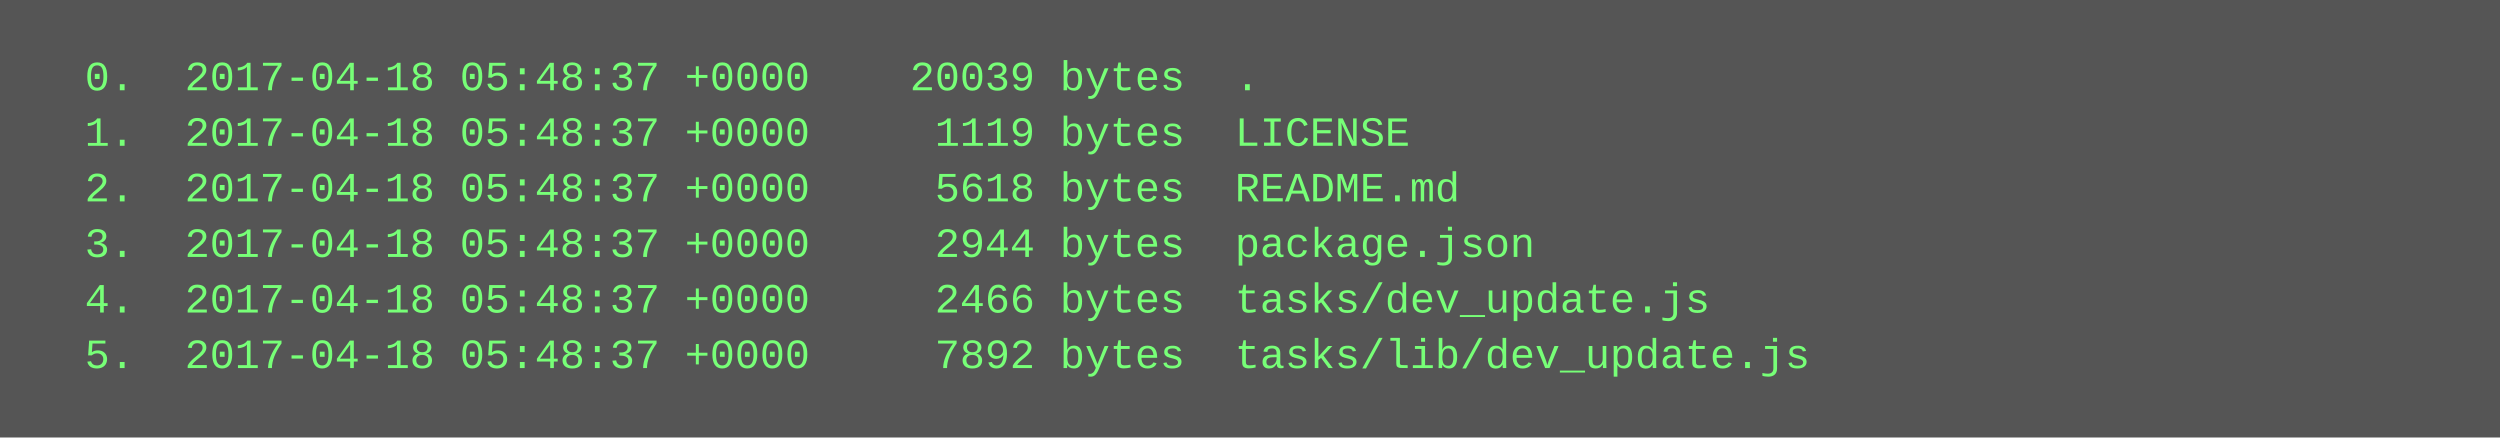
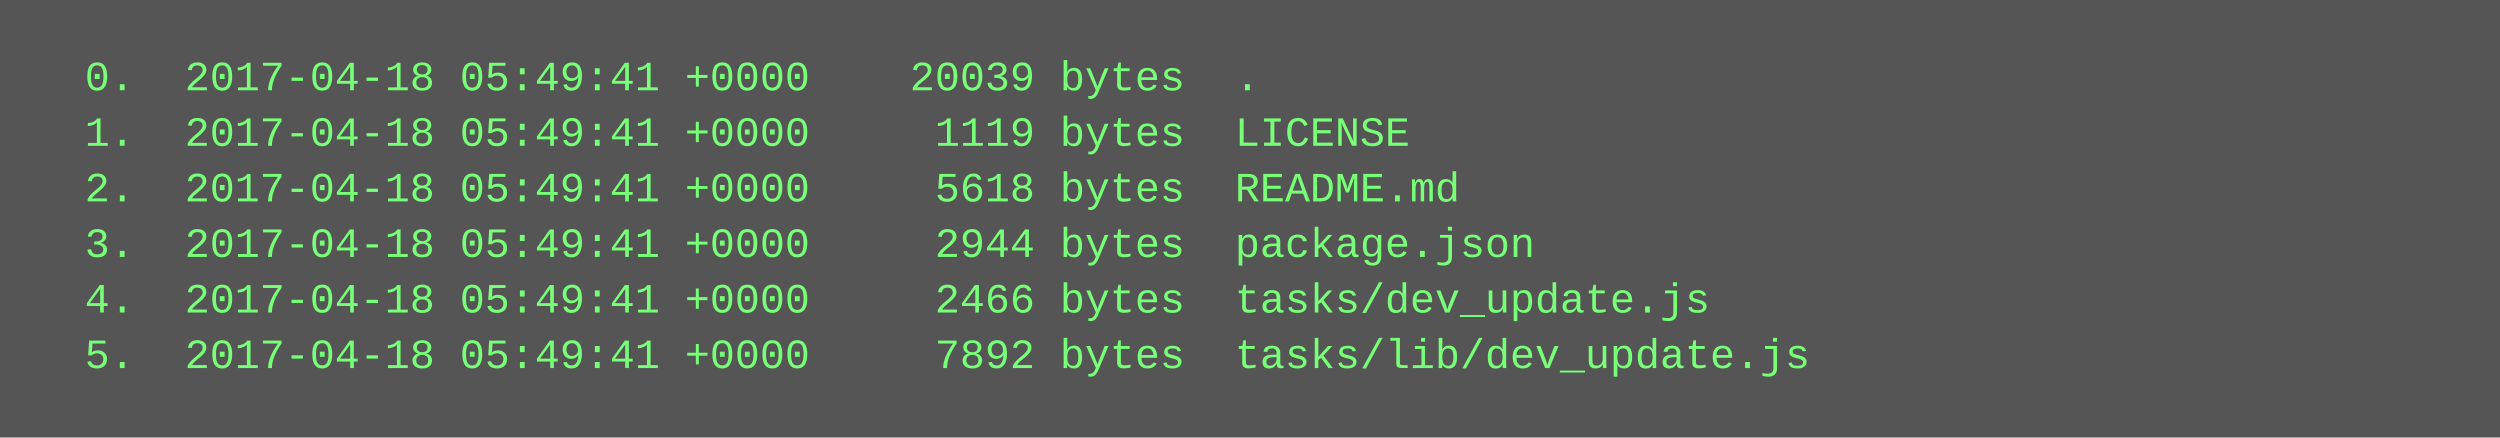
<svg xmlns="http://www.w3.org/2000/svg" height="126" width="720">
  <rect height="126" fill="#555" width="720" />
  <text fill="#7f7" font-family="Courier New" font-size="12" xml:space="preserve">
-     <tspan x="10" y="26">  0.  2017-04-18 05:48:37 +0000    20039 bytes  .</tspan>
-     <tspan x="10" y="42">  1.  2017-04-18 05:48:37 +0000     1119 bytes  LICENSE</tspan>
-     <tspan x="10" y="58">  2.  2017-04-18 05:48:37 +0000     5618 bytes  README.md</tspan>
-     <tspan x="10" y="74">  3.  2017-04-18 05:48:37 +0000     2944 bytes  package.json</tspan>
-     <tspan x="10" y="90">  4.  2017-04-18 05:48:37 +0000     2466 bytes  tasks/dev_update.js</tspan>
-     <tspan x="10" y="106">  5.  2017-04-18 05:48:37 +0000     7892 bytes  tasks/lib/dev_update.js</tspan>
+     <tspan x="10" y="26">  0.  2017-04-18 05:49:41 +0000    20039 bytes  .</tspan>
+     <tspan x="10" y="42">  1.  2017-04-18 05:49:41 +0000     1119 bytes  LICENSE</tspan>
+     <tspan x="10" y="58">  2.  2017-04-18 05:49:41 +0000     5618 bytes  README.md</tspan>
+     <tspan x="10" y="74">  3.  2017-04-18 05:49:41 +0000     2944 bytes  package.json</tspan>
+     <tspan x="10" y="90">  4.  2017-04-18 05:49:41 +0000     2466 bytes  tasks/dev_update.js</tspan>
+     <tspan x="10" y="106">  5.  2017-04-18 05:49:41 +0000     7892 bytes  tasks/lib/dev_update.js</tspan>
  </text>
</svg>
